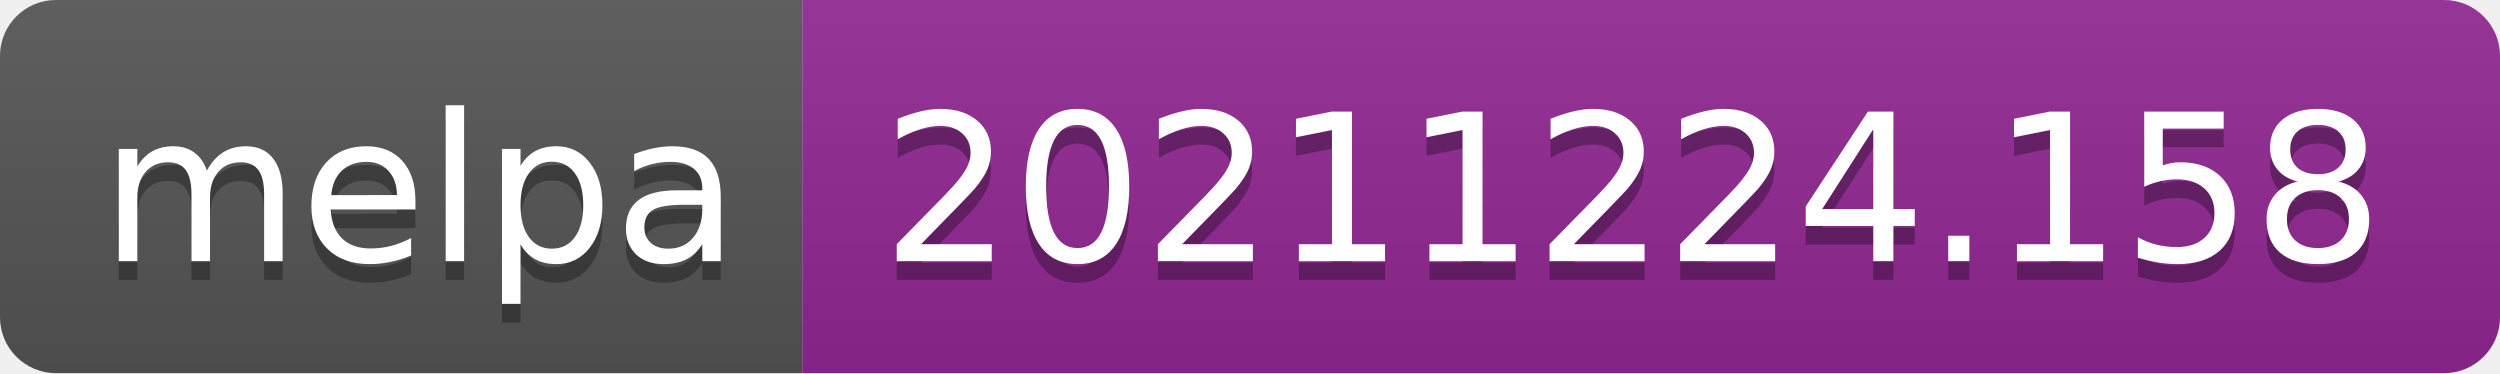
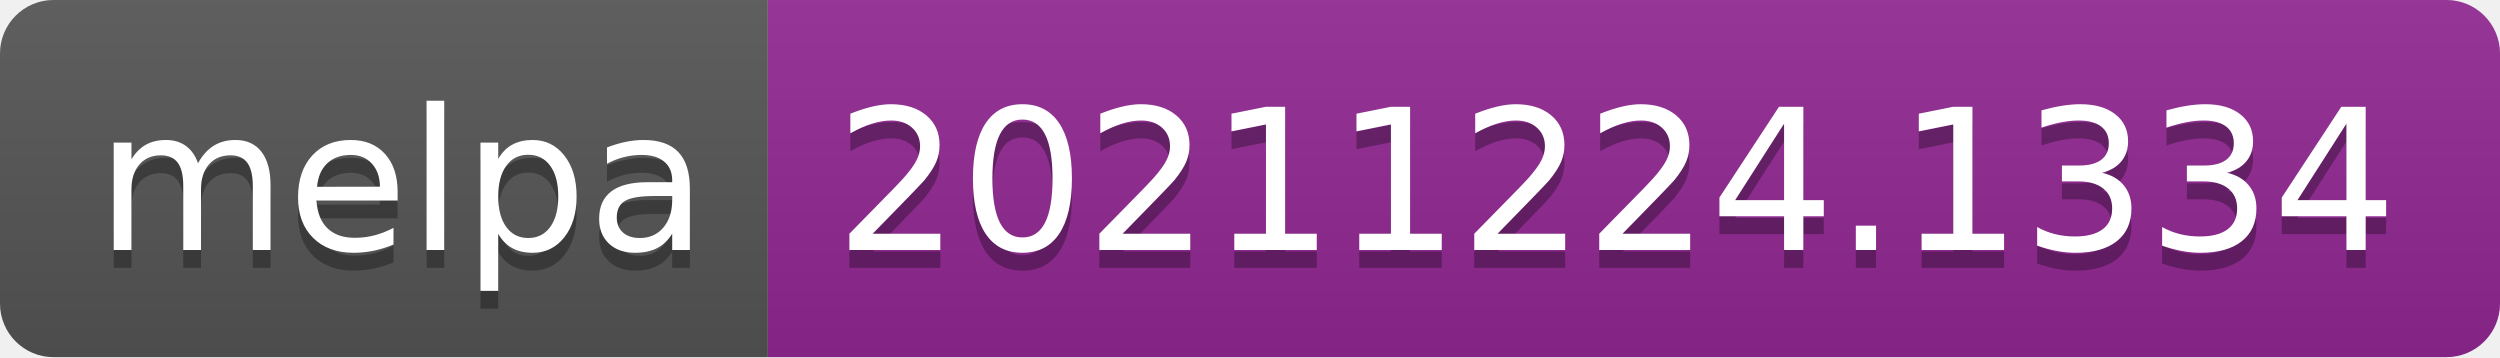
- <svg xmlns="http://www.w3.org/2000/svg" width="134" height="20" role="img" aria-label="melpa: 20211224.158">
+ <svg xmlns="http://www.w3.org/2000/svg" width="140" height="20" role="img" aria-label="melpa: 20211224.1334">
  <linearGradient id="s" x2="0" y2="100%">
    <stop offset="0" stop-color="#bbb" stop-opacity=".1" />
    <stop offset="1" stop-opacity=".1" />
  </linearGradient>
  <clipPath id="r">
-     <rect width="134" height="20" rx="3" fill="#fff" />
+     <rect width="140" height="20" rx="3" fill="#fff" />
  </clipPath>
  <g clip-path="url(#r)">
    <rect width="43" height="20" fill="#555" />
-     <rect x="43" width="91" height="20" fill="#922793" />
-     <rect width="134" height="20" fill="url(#s)" />
+     <rect x="43" width="97" height="20" fill="#922793" />
+     <rect width="140" height="20" fill="url(#s)" />
  </g>
  <g fill="#fff" text-anchor="middle" font-family="Verdana,Geneva,DejaVu Sans,sans-serif" text-rendering="geometricPrecision" font-size="110">
    <text aria-hidden="true" x="225" y="150" fill="#010101" fill-opacity=".3" transform="scale(.1)" textLength="330">melpa</text>
    <text x="225" y="140" transform="scale(.1)" fill="#fff" textLength="330">melpa</text>
-     <text aria-hidden="true" x="875" y="150" fill="#010101" fill-opacity=".3" transform="scale(.1)" textLength="810">20211224.158</text>
-     <text x="875" y="140" transform="scale(.1)" fill="#fff" textLength="810">20211224.158</text>
+     <text aria-hidden="true" x="905" y="150" fill="#010101" fill-opacity=".3" transform="scale(.1)" textLength="870">20211224.1334</text>
+     <text x="905" y="140" transform="scale(.1)" fill="#fff" textLength="870">20211224.1334</text>
  </g>
</svg>
